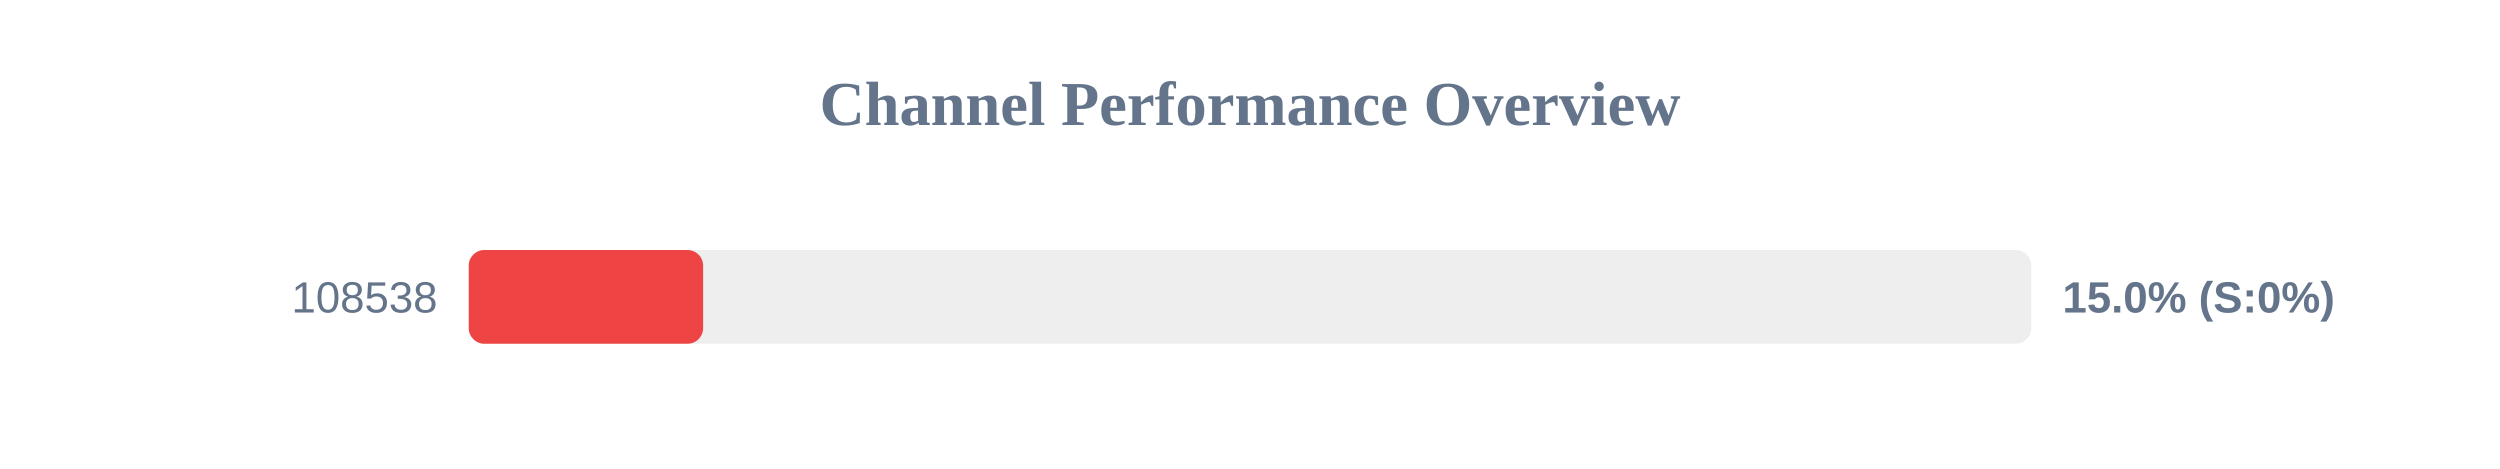
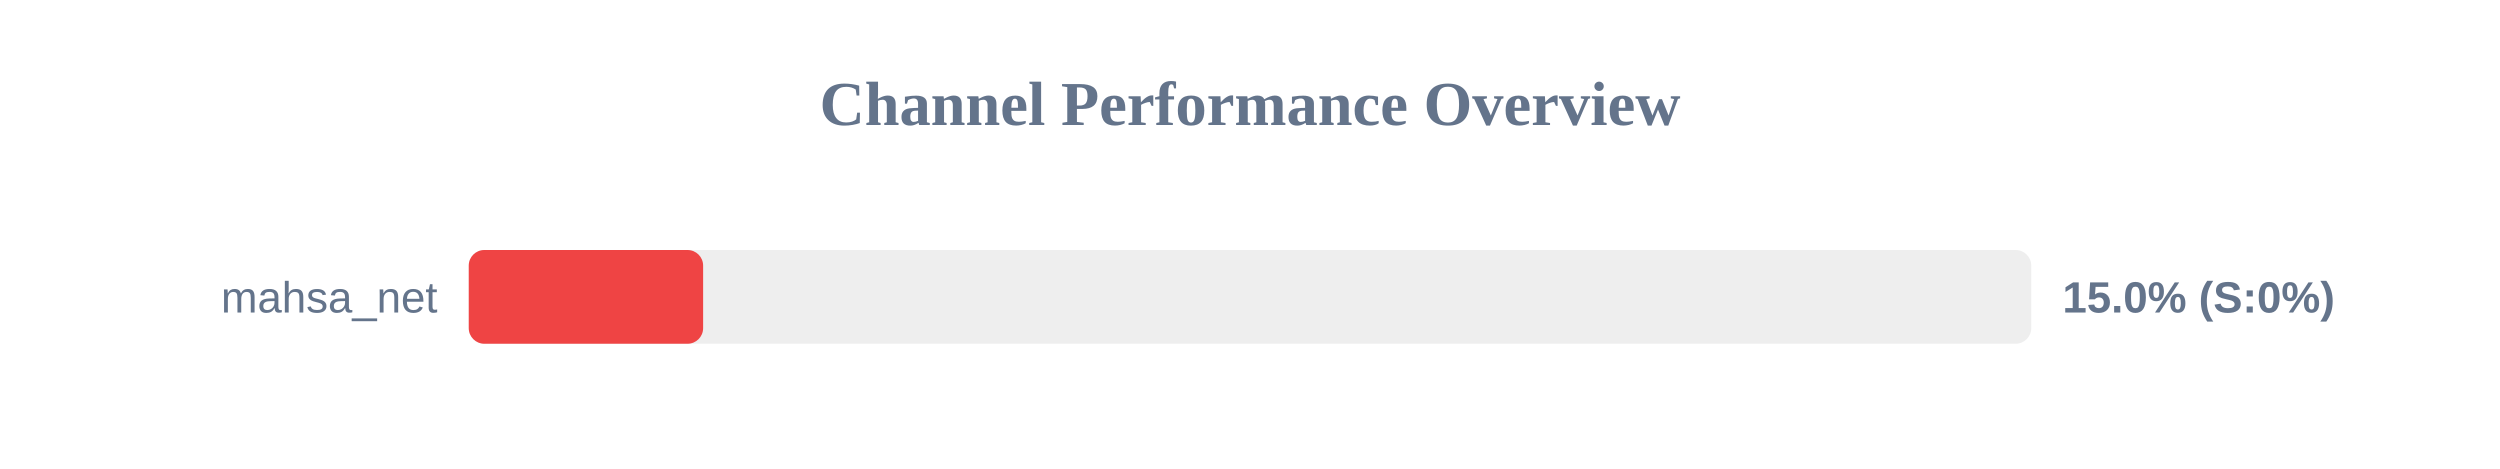
<svg xmlns="http://www.w3.org/2000/svg" width="800" height="150" version="1.1">
  <style>
        .row { font: 14px Arial; fill: #64748b; }
        .score { font: bold 14px Arial; fill: #64748b; }
    </style>
  <text x="400" y="40" text-anchor="middle" font-size="20px" font-weight="bold" fill="#64748b">Channel Performance Overview</text>
  <rect x="150" y="80" width="500" height="30" fill="#eee" rx="5" />
  <rect x="150" y="80" width="75.0" height="30" fill="#ef4444" rx="5" />
-   <text x="140" y="100" text-anchor="end" class="row">108538</text>
+   <text x="140" y="100" text-anchor="end" class="row">mahsa_net</text>
  <text x="660" y="100" text-anchor="start" class="score">15.0% (S:0%)</text>
</svg>
